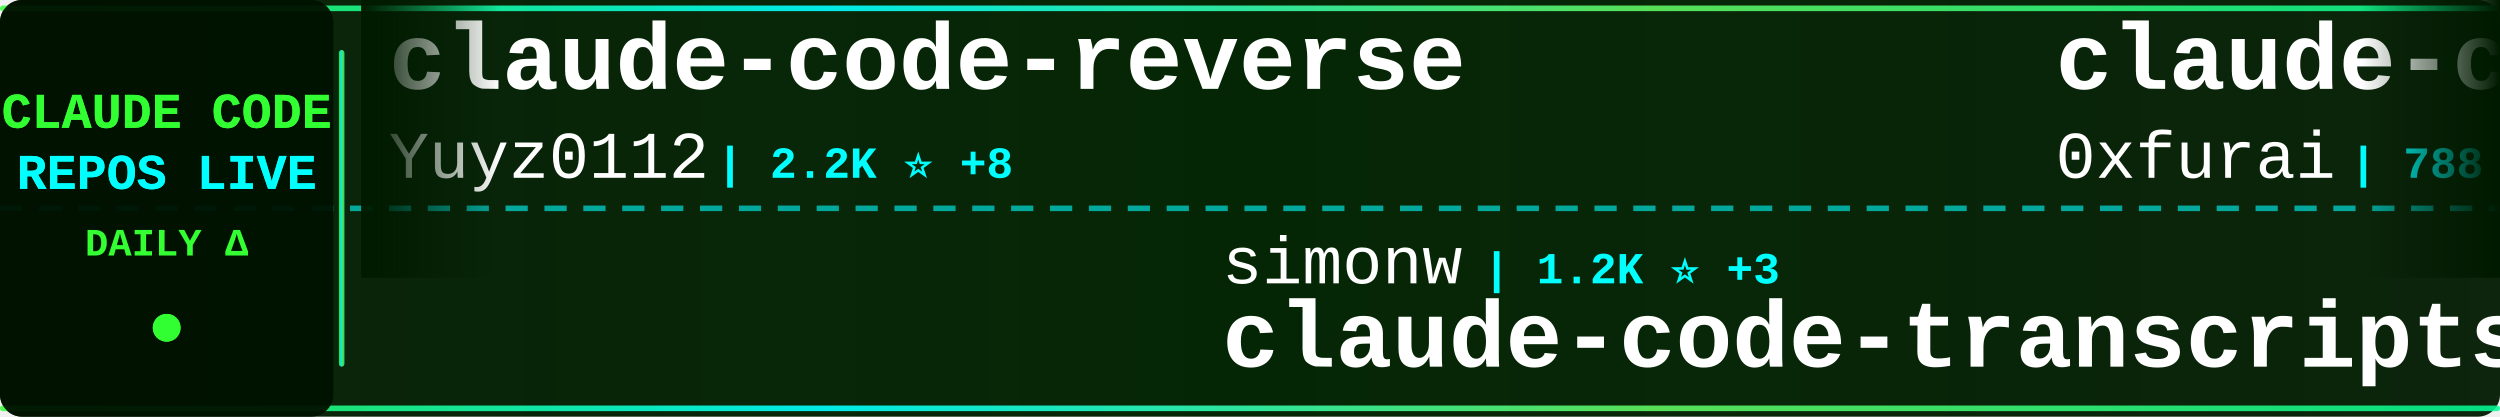
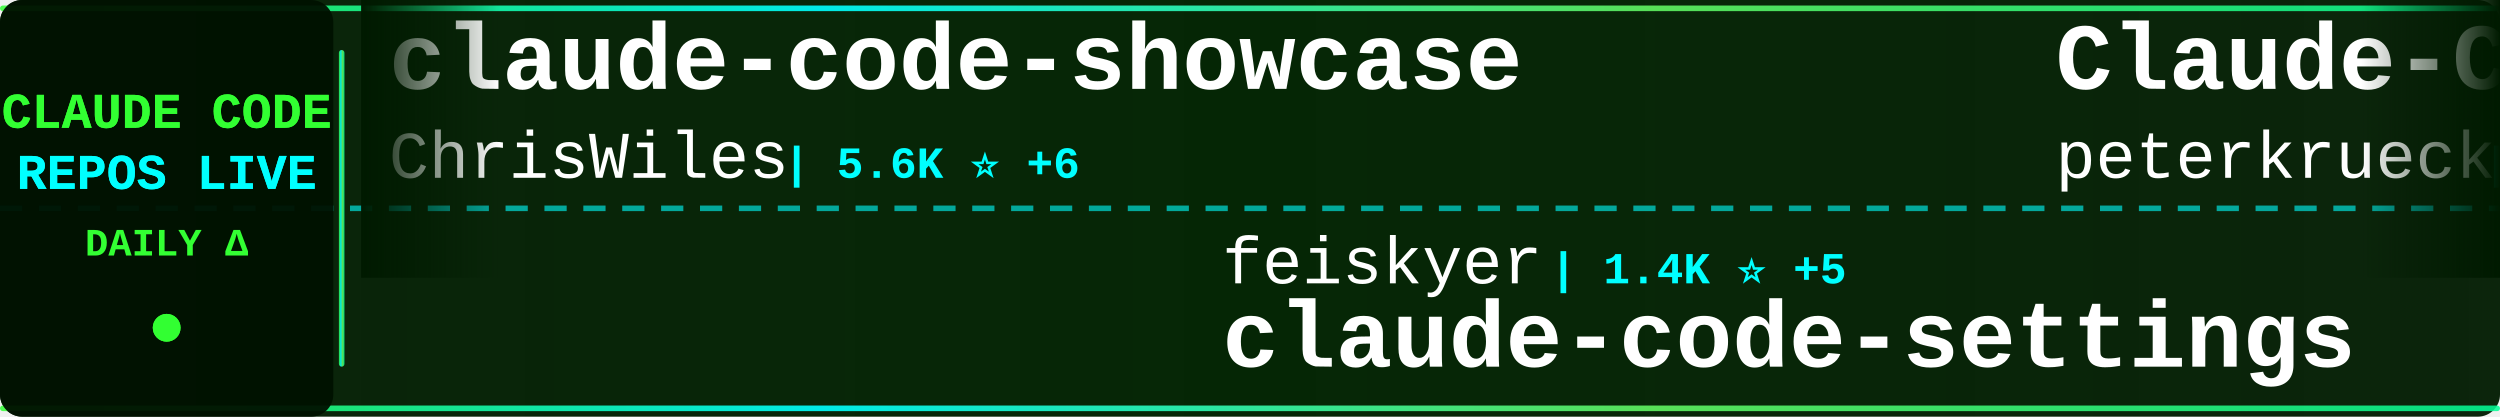
<svg xmlns="http://www.w3.org/2000/svg" width="900" height="150">
  <defs>
    <linearGradient id="tickerBg" x1="0%" y1="0%" x2="100%" y2="0%">
      <stop offset="0%" style="stop-color:#001a00;stop-opacity:0.95" />
      <stop offset="50%" style="stop-color:#002200;stop-opacity:0.98" />
      <stop offset="100%" style="stop-color:#001a00;stop-opacity:0.95" />
    </linearGradient>
    <linearGradient id="borderGrad" x1="0%" y1="0%" x2="100%" y2="0%">
      <stop offset="0%" style="stop-color:#33ff33;stop-opacity:0.85">
        <animate attributeName="stop-opacity" values="0.85;1;0.85" dur="2s" repeatCount="indefinite" />
      </stop>
      <stop offset="33%" style="stop-color:#00ffff;stop-opacity:0.9">
        <animate attributeName="stop-opacity" values="0.9;1;0.9" dur="2.2s" repeatCount="indefinite" />
      </stop>
      <stop offset="66%" style="stop-color:#66ff66;stop-opacity:0.85">
        <animate attributeName="stop-opacity" values="0.85;1;0.85" dur="1.8s" repeatCount="indefinite" />
      </stop>
      <stop offset="100%" style="stop-color:#00ff99;stop-opacity:0.85">
        <animate attributeName="stop-opacity" values="0.85;1;0.85" dur="2s" repeatCount="indefinite" />
      </stop>
    </linearGradient>
    <filter id="textGlow">
      <feGaussianBlur stdDeviation="0.1" result="coloredBlur" />
      <feMerge>
        <feMergeNode in="coloredBlur" />
        <feMergeNode in="SourceGraphic" />
      </feMerge>
    </filter>
    <filter id="metricGlow">
      <feGaussianBlur stdDeviation="0.2" result="coloredBlur" />
      <feMerge>
        <feMergeNode in="coloredBlur" />
        <feMergeNode in="SourceGraphic" />
      </feMerge>
    </filter>
    <linearGradient id="leftFade" x1="0%" y1="0%" x2="100%" y2="0%">
      <stop offset="0%" style="stop-color:#001a00;stop-opacity:1" />
      <stop offset="100%" style="stop-color:#001a00;stop-opacity:0" />
    </linearGradient>
    <linearGradient id="rightFade" x1="0%" y1="0%" x2="100%" y2="0%">
      <stop offset="0%" style="stop-color:#001a00;stop-opacity:0" />
      <stop offset="100%" style="stop-color:#001a00;stop-opacity:1" />
    </linearGradient>
  </defs>
  <rect width="900" height="150" fill="url(#tickerBg)" rx="8" />
  <rect x="0" y="2" width="900" height="2" fill="url(#borderGrad)" rx="1" />
  <rect x="0" y="146" width="900" height="2" fill="url(#borderGrad)" rx="1" />
  <line x1="0" y1="75" x2="900" y2="75" stroke="#00ffff" stroke-width="2" stroke-dasharray="8 6" opacity="0.6" />
  <rect x="0" y="0" width="120" height="150" fill="#001100" opacity="0.95" rx="8" />
  <text x="60" y="46" font-family="'Courier New', monospace" font-size="18" font-weight="bold" fill="#33ff33" text-anchor="middle" filter="url(#textGlow)">
    CLAUDE CODE
  </text>
  <text x="60" y="68" font-family="'Courier New', monospace" font-size="18" font-weight="bold" fill="#00ffff" text-anchor="middle" filter="url(#textGlow)">
    REPOS LIVE
  </text>
  <text x="60" y="92" font-family="'Courier New', monospace" font-size="14" font-weight="bold" fill="#33ff33" text-anchor="middle">
    DAILY Δ
  </text>
  <circle cx="60" cy="118" r="5" fill="#33ff33" filter="url(#metricGlow)">
    <animate attributeName="r" values="4;6;4" dur="1.5s" repeatCount="indefinite" />
    <animate attributeName="opacity" values="0.6;1;0.6" dur="1.5s" repeatCount="indefinite" />
  </circle>
  <rect x="122" y="18" width="2" height="114" fill="url(#borderGrad)" rx="1" />
  <clipPath id="tickerClip">
    <rect x="130" y="0" width="770" height="150" />
  </clipPath>
  <g clip-path="url(#tickerClip)">
    <g id="tickerItems">
      <animateTransform attributeName="transform" attributeType="XML" type="translate" from="0 0" to="-3000 0" dur="54s" repeatCount="indefinite" />
      <g transform="translate(0, 0)">
-         <text x="140" y="32" font-family="'Courier New', monospace" font-size="34" font-weight="bold" fill="#ffffff">claude-code-reverse</text>
-         <text x="140" y="64" font-family="'Courier New', monospace" font-size="24" font-weight="normal" fill="#ffffff" opacity="1.0">Yuyz0112</text>
-         <text x="258" y="64" font-family="'Courier New', monospace" font-size="16" font-weight="bold" fill="#00ffff"> | 2.2K ⭐ +8</text>
-       </g>
-       <g transform="translate(300, 0)">
-         <text x="140" y="102" font-family="'Courier New', monospace" font-size="24" font-weight="normal" fill="#ffffff" opacity="1.0">simonw</text>
-         <text x="234" y="102" font-family="'Courier New', monospace" font-size="16" font-weight="bold" fill="#00ffff"> | 1.2K ⭐ +3</text>
-         <text x="140" y="132" font-family="'Courier New', monospace" font-size="34" font-weight="bold" fill="#ffffff">claude-code-transcripts</text>
-       </g>
-       <g transform="translate(600, 0)">
-         <text x="140" y="32" font-family="'Courier New', monospace" font-size="34" font-weight="bold" fill="#ffffff">claude-code-subagents</text>
-         <text x="140" y="64" font-family="'Courier New', monospace" font-size="24" font-weight="normal" fill="#ffffff" opacity="1.0">0xfurai</text>
-         <text x="246" y="64" font-family="'Courier New', monospace" font-size="16" font-weight="bold" fill="#00ffff"> | 788 ⭐ +4</text>
-       </g>
-       <g transform="translate(900, 0)">
-         <text x="140" y="102" font-family="'Courier New', monospace" font-size="24" font-weight="normal" fill="#ffffff" opacity="1.0">feiskyer</text>
-         <text x="258" y="102" font-family="'Courier New', monospace" font-size="16" font-weight="bold" fill="#00ffff"> | 1.3K ⭐ +4</text>
-         <text x="140" y="132" font-family="'Courier New', monospace" font-size="34" font-weight="bold" fill="#ffffff">claude-code-settings</text>
-       </g>
-       <g transform="translate(1200, 0)">
-         <text x="140" y="32" font-family="'Courier New', monospace" font-size="34" font-weight="bold" fill="#ffffff">antigravity-awesome-skil...</text>
-         <text x="140" y="64" font-family="'Courier New', monospace" font-size="24" font-weight="normal" fill="#ffffff" opacity="1.0">sickn33</text>
-         <text x="246" y="64" font-family="'Courier New', monospace" font-size="16" font-weight="bold" fill="#00ffff"> | 26.6K ⭐ +216</text>
-       </g>
-       <g transform="translate(1500, 0)">
-         <text x="140" y="102" font-family="'Courier New', monospace" font-size="24" font-weight="normal" fill="#ffffff" opacity="1.0">frankbria</text>
-         <text x="270" y="102" font-family="'Courier New', monospace" font-size="16" font-weight="bold" fill="#00ffff"> | 8.1K ⭐ +27</text>
-         <text x="140" y="132" font-family="'Courier New', monospace" font-size="34" font-weight="bold" fill="#ffffff">ralph-claude-code</text>
-       </g>
-       <g transform="translate(1800, 0)">
        <text x="140" y="32" font-family="'Courier New', monospace" font-size="34" font-weight="bold" fill="#ffffff">claude-code-showcase</text>
        <text x="140" y="64" font-family="'Courier New', monospace" font-size="24" font-weight="normal" fill="#ffffff" opacity="1.0">ChrisWiles</text>
        <text x="282" y="64" font-family="'Courier New', monospace" font-size="16" font-weight="bold" fill="#00ffff"> | 5.6K ⭐ +6</text>
      </g>
+       <g transform="translate(300, 0)">
+         <text x="140" y="102" font-family="'Courier New', monospace" font-size="24" font-weight="normal" fill="#ffffff" opacity="1.0">feiskyer</text>
+         <text x="258" y="102" font-family="'Courier New', monospace" font-size="16" font-weight="bold" fill="#00ffff"> | 1.4K ⭐ +5</text>
+         <text x="140" y="132" font-family="'Courier New', monospace" font-size="34" font-weight="bold" fill="#ffffff">claude-code-settings</text>
+       </g>
+       <g transform="translate(600, 0)">
+         <text x="140" y="32" font-family="'Courier New', monospace" font-size="34" font-weight="bold" fill="#ffffff">Claude-Code-Development-...</text>
+         <text x="140" y="64" font-family="'Courier New', monospace" font-size="24" font-weight="normal" fill="#ffffff" opacity="1.0">peterkrueck</text>
+         <text x="294" y="64" font-family="'Courier New', monospace" font-size="16" font-weight="bold" fill="#00ffff"> | 1.3K ⭐ +1</text>
+       </g>
+       <g transform="translate(900, 0)">
+         <text x="140" y="102" font-family="'Courier New', monospace" font-size="24" font-weight="normal" fill="#ffffff" opacity="1.0">catlog22</text>
+         <text x="258" y="102" font-family="'Courier New', monospace" font-size="16" font-weight="bold" fill="#00ffff"> | 1.6K ⭐ +11</text>
+         <text x="140" y="132" font-family="'Courier New', monospace" font-size="34" font-weight="bold" fill="#ffffff">Claude-Code-Workflow</text>
+       </g>
+       <g transform="translate(1200, 0)">
+         <text x="140" y="32" font-family="'Courier New', monospace" font-size="34" font-weight="bold" fill="#ffffff">claude-plugins-official</text>
+         <text x="140" y="64" font-family="'Courier New', monospace" font-size="24" font-weight="normal" fill="#ffffff" opacity="1.0">anthropics</text>
+         <text x="282" y="64" font-family="'Courier New', monospace" font-size="16" font-weight="bold" fill="#00ffff"> | 14.2K ⭐ +186</text>
+       </g>
+       <g transform="translate(1500, 0)">
+         <text x="140" y="102" font-family="'Courier New', monospace" font-size="24" font-weight="normal" fill="#ffffff" opacity="1.0">alirezarezvani</text>
+         <text x="330" y="102" font-family="'Courier New', monospace" font-size="16" font-weight="bold" fill="#00ffff"> | 635 ⭐</text>
+         <text x="140" y="132" font-family="'Courier New', monospace" font-size="34" font-weight="bold" fill="#ffffff">claude-code-tresor</text>
+       </g>
+       <g transform="translate(1800, 0)">
+         <text x="140" y="32" font-family="'Courier New', monospace" font-size="34" font-weight="bold" fill="#ffffff">opcode</text>
+         <text x="140" y="64" font-family="'Courier New', monospace" font-size="24" font-weight="normal" fill="#ffffff" opacity="1.0">winfunc</text>
+         <text x="246" y="64" font-family="'Courier New', monospace" font-size="16" font-weight="bold" fill="#00ffff"> | 21.1K ⭐ +19</text>
+       </g>
      <g transform="translate(2100, 0)">
-         <text x="140" y="102" font-family="'Courier New', monospace" font-size="24" font-weight="normal" fill="#ffffff" opacity="1.0">jarrodwatts</text>
-         <text x="294" y="102" font-family="'Courier New', monospace" font-size="16" font-weight="bold" fill="#00ffff"> | 11.3K ⭐ +827</text>
-         <text x="140" y="132" font-family="'Courier New', monospace" font-size="34" font-weight="bold" fill="#ffffff">claude-hud</text>
+         <text x="140" y="102" font-family="'Courier New', monospace" font-size="24" font-weight="normal" fill="#ffffff" opacity="1.0">darcyegb</text>
+         <text x="258" y="102" font-family="'Courier New', monospace" font-size="16" font-weight="bold" fill="#00ffff"> | 612 ⭐ +1</text>
+         <text x="140" y="132" font-family="'Courier New', monospace" font-size="34" font-weight="bold" fill="#ffffff">ClaudeCodeAgents</text>
      </g>
      <g transform="translate(2400, 0)">
-         <text x="140" y="32" font-family="'Courier New', monospace" font-size="34" font-weight="bold" fill="#ffffff">claude-code-source-code-...</text>
-         <text x="140" y="64" font-family="'Courier New', monospace" font-size="24" font-weight="normal" fill="#ffffff" opacity="1.0">ghuntley</text>
-         <text x="258" y="64" font-family="'Courier New', monospace" font-size="16" font-weight="bold" fill="#00ffff"> | 869 ⭐ +1</text>
+         <text x="140" y="32" font-family="'Courier New', monospace" font-size="34" font-weight="bold" fill="#ffffff">awesome-claude-code-suba...</text>
+         <text x="140" y="64" font-family="'Courier New', monospace" font-size="24" font-weight="normal" fill="#ffffff" opacity="1.0">VoltAgent</text>
+         <text x="270" y="64" font-family="'Courier New', monospace" font-size="16" font-weight="bold" fill="#00ffff"> | 14.8K ⭐ +111</text>
      </g>
      <g transform="translate(2700, 0)">
-         <text x="140" y="102" font-family="'Courier New', monospace" font-size="24" font-weight="normal" fill="#ffffff" opacity="1.0">router-for-me</text>
-         <text x="318" y="102" font-family="'Courier New', monospace" font-size="16" font-weight="bold" fill="#00ffff"> | 19.2K ⭐ +260</text>
-         <text x="140" y="132" font-family="'Courier New', monospace" font-size="34" font-weight="bold" fill="#ffffff">CLIProxyAPI</text>
+         <text x="140" y="102" font-family="'Courier New', monospace" font-size="24" font-weight="normal" fill="#ffffff" opacity="1.0">snarktank</text>
+         <text x="270" y="102" font-family="'Courier New', monospace" font-size="16" font-weight="bold" fill="#00ffff"> | 13.5K ⭐ +84</text>
+         <text x="140" y="132" font-family="'Courier New', monospace" font-size="34" font-weight="bold" fill="#ffffff">ralph</text>
      </g>
      <g transform="translate(3000, 0)">
-         <text x="140" y="32" font-family="'Courier New', monospace" font-size="34" font-weight="bold" fill="#ffffff">claude-code-reverse</text>
-         <text x="140" y="64" font-family="'Courier New', monospace" font-size="24" font-weight="normal" fill="#ffffff" opacity="1.0">Yuyz0112</text>
-         <text x="258" y="64" font-family="'Courier New', monospace" font-size="16" font-weight="bold" fill="#00ffff"> | 2.2K ⭐ +8</text>
+         <text x="140" y="32" font-family="'Courier New', monospace" font-size="34" font-weight="bold" fill="#ffffff">claude-code-showcase</text>
+         <text x="140" y="64" font-family="'Courier New', monospace" font-size="24" font-weight="normal" fill="#ffffff" opacity="1.0">ChrisWiles</text>
+         <text x="282" y="64" font-family="'Courier New', monospace" font-size="16" font-weight="bold" fill="#00ffff"> | 5.6K ⭐ +6</text>
      </g>
      <g transform="translate(3300, 0)">
-         <text x="140" y="102" font-family="'Courier New', monospace" font-size="24" font-weight="normal" fill="#ffffff" opacity="1.0">simonw</text>
-         <text x="234" y="102" font-family="'Courier New', monospace" font-size="16" font-weight="bold" fill="#00ffff"> | 1.2K ⭐ +3</text>
-         <text x="140" y="132" font-family="'Courier New', monospace" font-size="34" font-weight="bold" fill="#ffffff">claude-code-transcripts</text>
+         <text x="140" y="102" font-family="'Courier New', monospace" font-size="24" font-weight="normal" fill="#ffffff" opacity="1.0">feiskyer</text>
+         <text x="258" y="102" font-family="'Courier New', monospace" font-size="16" font-weight="bold" fill="#00ffff"> | 1.4K ⭐ +5</text>
+         <text x="140" y="132" font-family="'Courier New', monospace" font-size="34" font-weight="bold" fill="#ffffff">claude-code-settings</text>
      </g>
      <g transform="translate(3600, 0)">
-         <text x="140" y="32" font-family="'Courier New', monospace" font-size="34" font-weight="bold" fill="#ffffff">claude-code-subagents</text>
-         <text x="140" y="64" font-family="'Courier New', monospace" font-size="24" font-weight="normal" fill="#ffffff" opacity="1.0">0xfurai</text>
-         <text x="246" y="64" font-family="'Courier New', monospace" font-size="16" font-weight="bold" fill="#00ffff"> | 788 ⭐ +4</text>
+         <text x="140" y="32" font-family="'Courier New', monospace" font-size="34" font-weight="bold" fill="#ffffff">Claude-Code-Development-...</text>
+         <text x="140" y="64" font-family="'Courier New', monospace" font-size="24" font-weight="normal" fill="#ffffff" opacity="1.0">peterkrueck</text>
+         <text x="294" y="64" font-family="'Courier New', monospace" font-size="16" font-weight="bold" fill="#00ffff"> | 1.3K ⭐ +1</text>
      </g>
      <g transform="translate(3900, 0)">
-         <text x="140" y="102" font-family="'Courier New', monospace" font-size="24" font-weight="normal" fill="#ffffff" opacity="1.0">feiskyer</text>
-         <text x="258" y="102" font-family="'Courier New', monospace" font-size="16" font-weight="bold" fill="#00ffff"> | 1.3K ⭐ +4</text>
-         <text x="140" y="132" font-family="'Courier New', monospace" font-size="34" font-weight="bold" fill="#ffffff">claude-code-settings</text>
+         <text x="140" y="102" font-family="'Courier New', monospace" font-size="24" font-weight="normal" fill="#ffffff" opacity="1.0">catlog22</text>
+         <text x="258" y="102" font-family="'Courier New', monospace" font-size="16" font-weight="bold" fill="#00ffff"> | 1.6K ⭐ +11</text>
+         <text x="140" y="132" font-family="'Courier New', monospace" font-size="34" font-weight="bold" fill="#ffffff">Claude-Code-Workflow</text>
      </g>
    </g>
  </g>
  <rect x="130" y="0" width="50" height="100" fill="url(#leftFade)" />
  <rect x="850" y="0" width="50" height="100" fill="url(#rightFade)" />
</svg>
